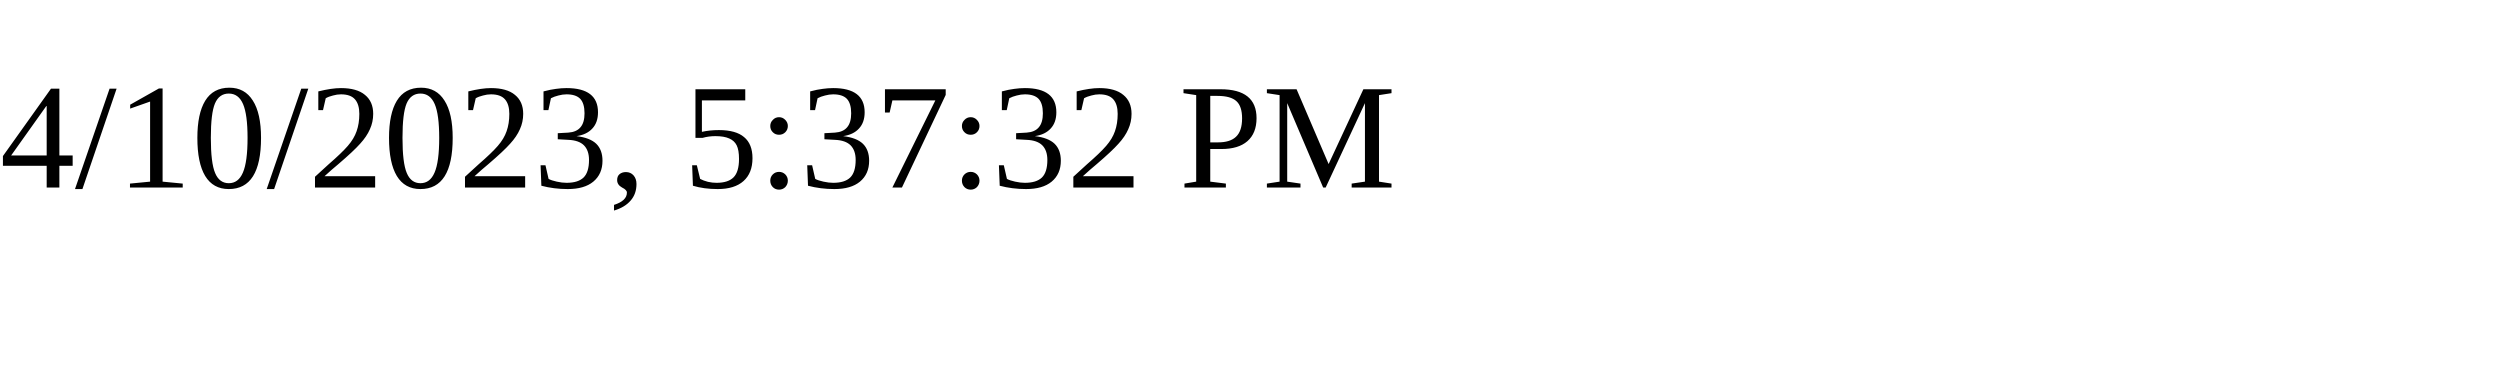
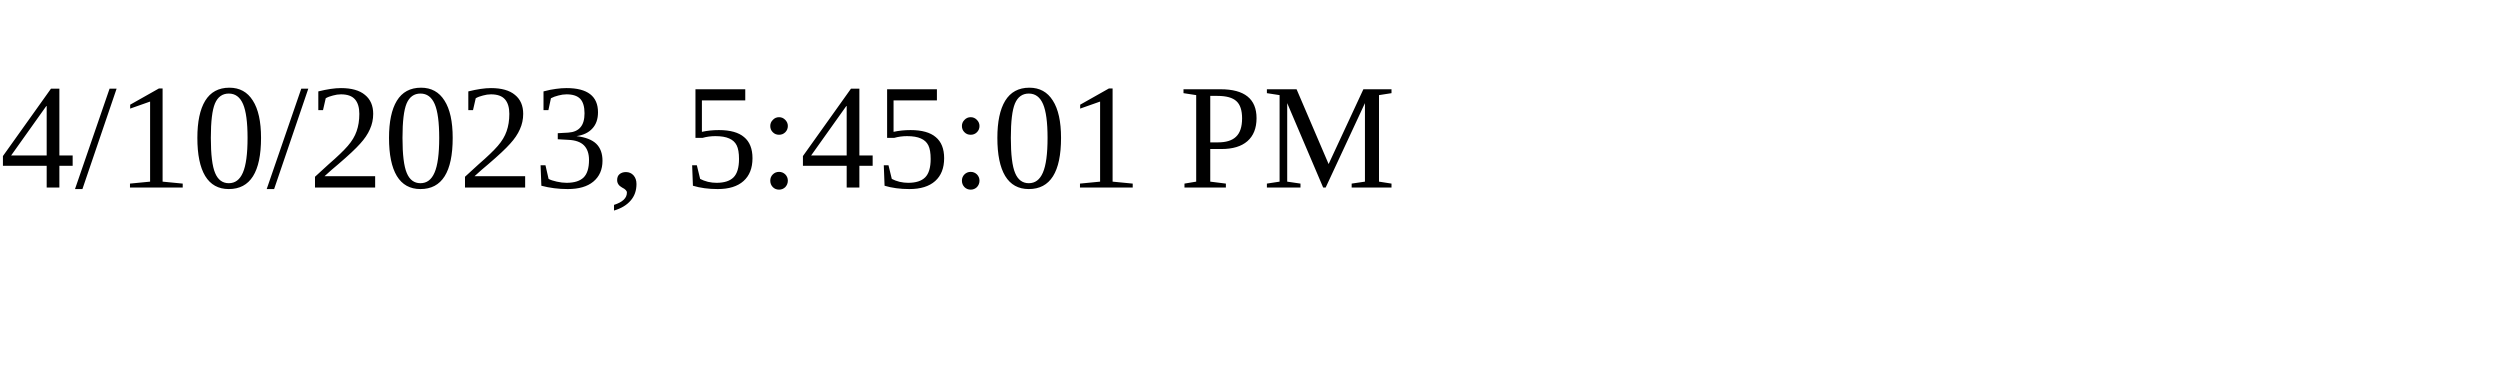
<svg xmlns="http://www.w3.org/2000/svg" height="30" width="200">
-   <text x="0" y="15">4/10/2023, 5:37:32 PM</text>
+   <text x="0" y="15">4/10/2023, 5:45:01 PM</text>
</svg>
